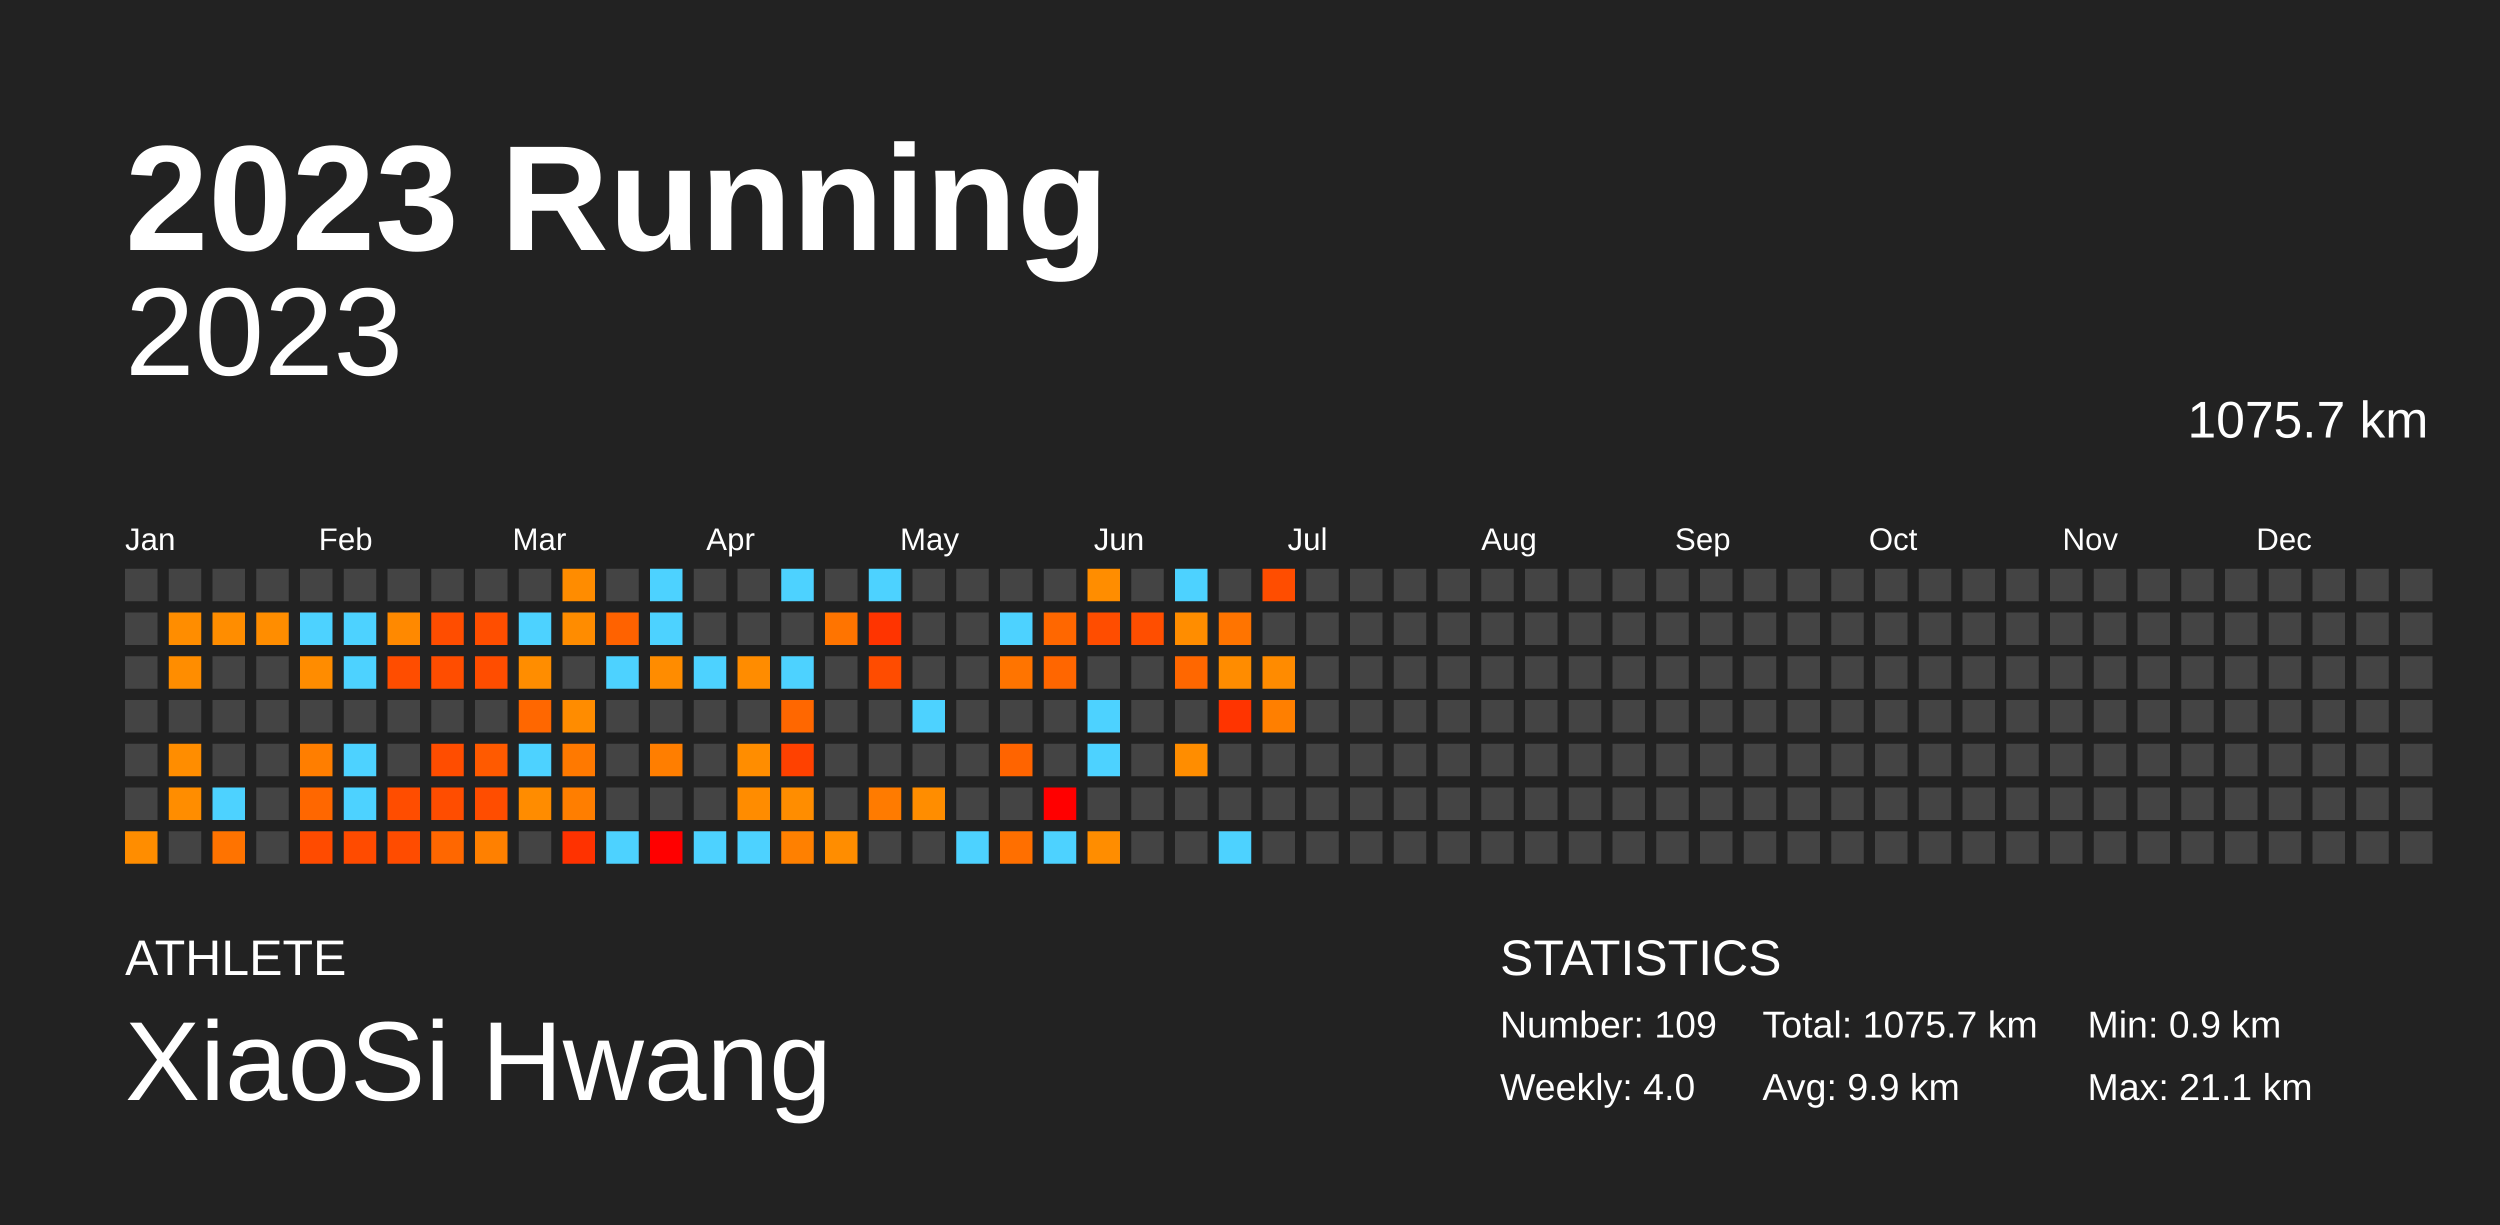
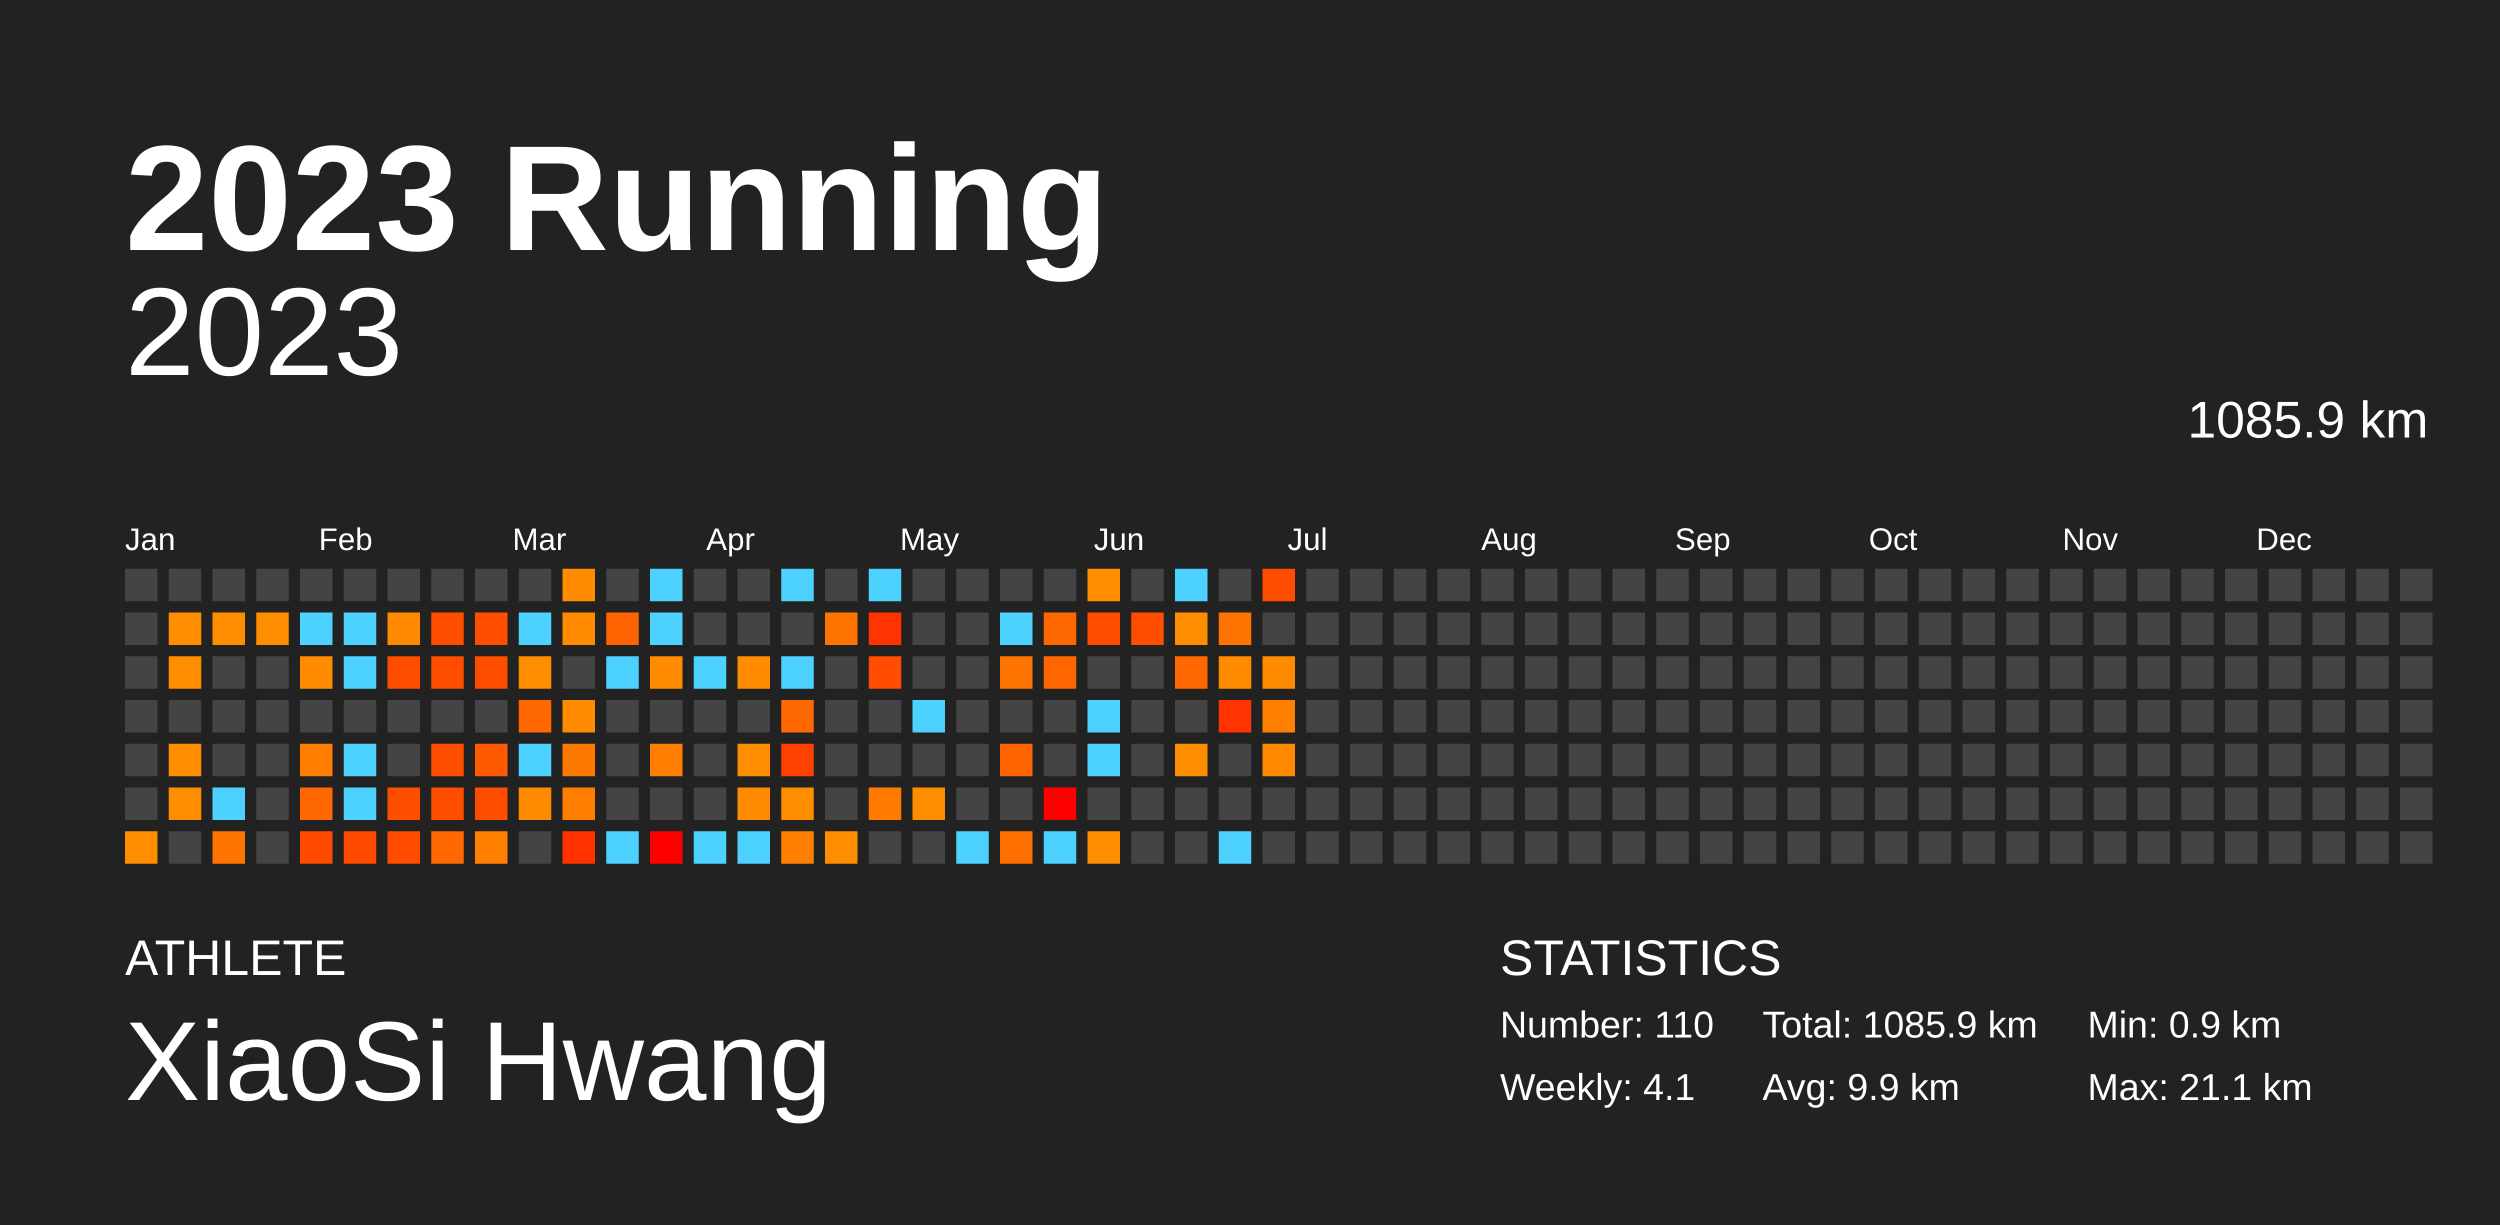
<svg xmlns="http://www.w3.org/2000/svg" baseProfile="full" height="98mm" version="1.1" viewBox="0,0,200,98" width="200mm">
  <defs />
  <rect fill="#222222" height="98" width="200" x="0" y="0" />
  <text fill="#FFFFFF" style="font-size:12px; font-family:Arial; font-weight:bold;" x="10" y="20">2023 Running</text>
  <text fill="#FFFFFF" style="font-size:4px; font-family:Arial" x="10" y="78">ATHLETE</text>
  <text fill="#FFFFFF" style="font-size:9px; font-family:Arial" x="10" y="88">XiaoSi Hwang</text>
  <text fill="#FFFFFF" style="font-size:4px; font-family:Arial" x="120" y="78">STATISTICS</text>
-   <text fill="#FFFFFF" style="font-size:3px; font-family:Arial" x="120" y="83">Number: 109</text>
-   <text fill="#FFFFFF" style="font-size:3px; font-family:Arial" x="120" y="88">Weekly: 4.0</text>
-   <text fill="#FFFFFF" style="font-size:3px; font-family:Arial" x="141" y="83">Total: 1075.7 km</text>
+   <text fill="#FFFFFF" style="font-size:3px; font-family:Arial" x="120" y="83">Number: 110</text>
+   <text fill="#FFFFFF" style="font-size:3px; font-family:Arial" x="120" y="88">Weekly: 4.1</text>
+   <text fill="#FFFFFF" style="font-size:3px; font-family:Arial" x="141" y="83">Total: 1085.9 km</text>
  <text fill="#FFFFFF" style="font-size:3px; font-family:Arial" x="141" y="88">Avg: 9.9 km</text>
  <text fill="#FFFFFF" style="font-size:3px; font-family:Arial" x="167" y="83">Min: 0.9 km</text>
  <text fill="#FFFFFF" style="font-size:3px; font-family:Arial" x="167" y="88">Max: 21.1 km</text>
  <text alignment-baseline="hanging" fill="#FFFFFF" style="font-size:10.0px; font-family:Arial;" x="10" y="30">2023</text>
-   <text alignment-baseline="hanging" fill="#FFFFFF" style="font-size:4.125px; font-family:Arial;" x="175" y="35">1075.7 km</text>
+   <text alignment-baseline="hanging" fill="#FFFFFF" style="font-size:4.125px; font-family:Arial;" x="175" y="35">1085.9 km</text>
  <text fill="#FFFFFF" style="font-size:2.5px; font-family:Arial" x="10.0" y="44">Jan</text>
  <text fill="#FFFFFF" style="font-size:2.5px; font-family:Arial" x="25.5" y="44">Feb</text>
  <text fill="#FFFFFF" style="font-size:2.5px; font-family:Arial" x="41.0" y="44">Mar</text>
  <text fill="#FFFFFF" style="font-size:2.5px; font-family:Arial" x="56.5" y="44">Apr</text>
  <text fill="#FFFFFF" style="font-size:2.5px; font-family:Arial" x="72.0" y="44">May</text>
  <text fill="#FFFFFF" style="font-size:2.5px; font-family:Arial" x="87.5" y="44">Jun</text>
  <text fill="#FFFFFF" style="font-size:2.5px; font-family:Arial" x="103.0" y="44">Jul</text>
  <text fill="#FFFFFF" style="font-size:2.5px; font-family:Arial" x="118.5" y="44">Aug</text>
  <text fill="#FFFFFF" style="font-size:2.5px; font-family:Arial" x="134.0" y="44">Sep</text>
  <text fill="#FFFFFF" style="font-size:2.5px; font-family:Arial" x="149.5" y="44">Oct</text>
  <text fill="#FFFFFF" style="font-size:2.5px; font-family:Arial" x="165.0" y="44">Nov</text>
  <text fill="#FFFFFF" style="font-size:2.5px; font-family:Arial" x="180.5" y="44">Dec</text>
  <rect fill="#444444" height="2.6" width="2.6" x="10.0" y="45.5" />
  <rect fill="#444444" height="2.6" width="2.6" x="10.0" y="49.0" />
  <rect fill="#444444" height="2.6" width="2.6" x="10.0" y="52.5" />
  <rect fill="#444444" height="2.6" width="2.6" x="10.0" y="56.0" />
  <rect fill="#444444" height="2.6" width="2.6" x="10.0" y="59.5" />
  <rect fill="#444444" height="2.6" width="2.6" x="10.0" y="63.0" />
  <rect fill="#ff8d00" height="2.6" width="2.6" x="10.0" y="66.5" />
  <rect fill="#444444" height="2.6" width="2.6" x="13.5" y="45.5" />
  <rect fill="#ff8d00" height="2.6" width="2.6" x="13.5" y="49.0" />
  <rect fill="#ff8d00" height="2.6" width="2.6" x="13.5" y="52.5" />
  <rect fill="#444444" height="2.6" width="2.6" x="13.5" y="56.0" />
  <rect fill="#ff8d00" height="2.6" width="2.6" x="13.5" y="59.5" />
  <rect fill="#ff8d00" height="2.6" width="2.6" x="13.5" y="63.0" />
  <rect fill="#444444" height="2.6" width="2.6" x="13.5" y="66.5" />
  <rect fill="#444444" height="2.6" width="2.6" x="17.0" y="45.5" />
  <rect fill="#ff8d00" height="2.6" width="2.6" x="17.0" y="49.0" />
  <rect fill="#444444" height="2.6" width="2.6" x="17.0" y="52.5" />
  <rect fill="#444444" height="2.6" width="2.6" x="17.0" y="56.0" />
  <rect fill="#444444" height="2.6" width="2.6" x="17.0" y="59.5" />
  <rect fill="#4dd2ff" height="2.6" width="2.6" x="17.0" y="63.0" />
  <rect fill="#ff7300" height="2.6" width="2.6" x="17.0" y="66.5" />
  <rect fill="#444444" height="2.6" width="2.6" x="20.5" y="45.5" />
  <rect fill="#ff8d00" height="2.6" width="2.6" x="20.5" y="49.0" />
  <rect fill="#444444" height="2.6" width="2.6" x="20.5" y="52.5" />
  <rect fill="#444444" height="2.6" width="2.6" x="20.5" y="56.0" />
  <rect fill="#444444" height="2.6" width="2.6" x="20.5" y="59.5" />
  <rect fill="#444444" height="2.6" width="2.6" x="20.5" y="63.0" />
  <rect fill="#444444" height="2.6" width="2.6" x="20.5" y="66.5" />
  <rect fill="#444444" height="2.6" width="2.6" x="24.0" y="45.5" />
  <rect fill="#4dd2ff" height="2.6" width="2.6" x="24.0" y="49.0" />
  <rect fill="#ff8c00" height="2.6" width="2.6" x="24.0" y="52.5" />
  <rect fill="#444444" height="2.6" width="2.6" x="24.0" y="56.0" />
  <rect fill="#ff7e00" height="2.6" width="2.6" x="24.0" y="59.5" />
  <rect fill="#ff6700" height="2.6" width="2.6" x="24.0" y="63.0" />
  <rect fill="#ff4b00" height="2.6" width="2.6" x="24.0" y="66.5" />
  <rect fill="#444444" height="2.6" width="2.6" x="27.5" y="45.5" />
  <rect fill="#4dd2ff" height="2.6" width="2.6" x="27.5" y="49.0" />
  <rect fill="#4dd2ff" height="2.6" width="2.6" x="27.5" y="52.5" />
  <rect fill="#444444" height="2.6" width="2.6" x="27.5" y="56.0" />
  <rect fill="#4dd2ff" height="2.6" width="2.6" x="27.5" y="59.5" />
  <rect fill="#4dd2ff" height="2.6" width="2.6" x="27.5" y="63.0" />
  <rect fill="#ff4b00" height="2.6" width="2.6" x="27.5" y="66.5" />
  <rect fill="#444444" height="2.6" width="2.6" x="31.0" y="45.5" />
  <rect fill="#ff8900" height="2.6" width="2.6" x="31.0" y="49.0" />
  <rect fill="#ff4d00" height="2.6" width="2.6" x="31.0" y="52.5" />
  <rect fill="#444444" height="2.6" width="2.6" x="31.0" y="56.0" />
  <rect fill="#444444" height="2.6" width="2.6" x="31.0" y="59.5" />
  <rect fill="#ff4d00" height="2.6" width="2.6" x="31.0" y="63.0" />
  <rect fill="#ff4c00" height="2.6" width="2.6" x="31.0" y="66.5" />
  <rect fill="#444444" height="2.6" width="2.6" x="34.5" y="45.5" />
  <rect fill="#ff4d00" height="2.6" width="2.6" x="34.5" y="49.0" />
  <rect fill="#ff4d00" height="2.6" width="2.6" x="34.5" y="52.5" />
  <rect fill="#444444" height="2.6" width="2.6" x="34.5" y="56.0" />
  <rect fill="#ff4d00" height="2.6" width="2.6" x="34.5" y="59.5" />
  <rect fill="#ff4d00" height="2.6" width="2.6" x="34.5" y="63.0" />
  <rect fill="#ff6700" height="2.6" width="2.6" x="34.5" y="66.5" />
  <rect fill="#444444" height="2.6" width="2.6" x="38.0" y="45.5" />
  <rect fill="#ff4e00" height="2.6" width="2.6" x="38.0" y="49.0" />
  <rect fill="#ff4d00" height="2.6" width="2.6" x="38.0" y="52.5" />
  <rect fill="#444444" height="2.6" width="2.6" x="38.0" y="56.0" />
  <rect fill="#ff5a00" height="2.6" width="2.6" x="38.0" y="59.5" />
  <rect fill="#ff4d00" height="2.6" width="2.6" x="38.0" y="63.0" />
  <rect fill="#ff8000" height="2.6" width="2.6" x="38.0" y="66.5" />
  <rect fill="#444444" height="2.6" width="2.6" x="41.5" y="45.5" />
  <rect fill="#4dd2ff" height="2.6" width="2.6" x="41.5" y="49.0" />
  <rect fill="#ff8d00" height="2.6" width="2.6" x="41.5" y="52.5" />
  <rect fill="#ff6700" height="2.6" width="2.6" x="41.5" y="56.0" />
  <rect fill="#4dd2ff" height="2.6" width="2.6" x="41.5" y="59.5" />
  <rect fill="#ff8c00" height="2.6" width="2.6" x="41.5" y="63.0" />
  <rect fill="#444444" height="2.6" width="2.6" x="41.5" y="66.5" />
  <rect fill="#ff8c00" height="2.6" width="2.6" x="45.0" y="45.5" />
  <rect fill="#ff8c00" height="2.6" width="2.6" x="45.0" y="49.0" />
  <rect fill="#444444" height="2.6" width="2.6" x="45.0" y="52.5" />
  <rect fill="#ff8c00" height="2.6" width="2.6" x="45.0" y="56.0" />
  <rect fill="#ff7900" height="2.6" width="2.6" x="45.0" y="59.5" />
  <rect fill="#ff7e00" height="2.6" width="2.6" x="45.0" y="63.0" />
  <rect fill="#ff3200" height="2.6" width="2.6" x="45.0" y="66.5" />
  <rect fill="#444444" height="2.6" width="2.6" x="48.5" y="45.5" />
  <rect fill="#ff6200" height="2.6" width="2.6" x="48.5" y="49.0" />
  <rect fill="#4dd2ff" height="2.6" width="2.6" x="48.5" y="52.5" />
  <rect fill="#444444" height="2.6" width="2.6" x="48.5" y="56.0" />
  <rect fill="#444444" height="2.6" width="2.6" x="48.5" y="59.5" />
  <rect fill="#444444" height="2.6" width="2.6" x="48.5" y="63.0" />
  <rect fill="#4dd2ff" height="2.6" width="2.6" x="48.5" y="66.5" />
  <rect fill="#4dd2ff" height="2.6" width="2.6" x="52.0" y="45.5" />
  <rect fill="#4dd2ff" height="2.6" width="2.6" x="52.0" y="49.0" />
  <rect fill="#ff8c00" height="2.6" width="2.6" x="52.0" y="52.5" />
  <rect fill="#444444" height="2.6" width="2.6" x="52.0" y="56.0" />
  <rect fill="#ff7e00" height="2.6" width="2.6" x="52.0" y="59.5" />
  <rect fill="#444444" height="2.6" width="2.6" x="52.0" y="63.0" />
  <rect fill="red" height="2.6" width="2.6" x="52.0" y="66.5" />
  <rect fill="#444444" height="2.6" width="2.6" x="55.5" y="45.5" />
  <rect fill="#444444" height="2.6" width="2.6" x="55.5" y="49.0" />
  <rect fill="#4dd2ff" height="2.6" width="2.6" x="55.5" y="52.5" />
  <rect fill="#444444" height="2.6" width="2.6" x="55.5" y="56.0" />
  <rect fill="#444444" height="2.6" width="2.6" x="55.5" y="59.5" />
  <rect fill="#444444" height="2.6" width="2.6" x="55.5" y="63.0" />
  <rect fill="#4dd2ff" height="2.6" width="2.6" x="55.5" y="66.5" />
  <rect fill="#444444" height="2.6" width="2.6" x="59.0" y="45.5" />
  <rect fill="#444444" height="2.6" width="2.6" x="59.0" y="49.0" />
  <rect fill="#ff8c00" height="2.6" width="2.6" x="59.0" y="52.5" />
  <rect fill="#444444" height="2.6" width="2.6" x="59.0" y="56.0" />
  <rect fill="#ff8d00" height="2.6" width="2.6" x="59.0" y="59.5" />
  <rect fill="#ff8c00" height="2.6" width="2.6" x="59.0" y="63.0" />
  <rect fill="#4dd2ff" height="2.6" width="2.6" x="59.0" y="66.5" />
  <rect fill="#4dd2ff" height="2.6" width="2.6" x="62.5" y="45.5" />
  <rect fill="#444444" height="2.6" width="2.6" x="62.5" y="49.0" />
  <rect fill="#4dd2ff" height="2.6" width="2.6" x="62.5" y="52.5" />
  <rect fill="#ff6700" height="2.6" width="2.6" x="62.5" y="56.0" />
  <rect fill="#ff4100" height="2.6" width="2.6" x="62.5" y="59.5" />
  <rect fill="#ff8d00" height="2.6" width="2.6" x="62.5" y="63.0" />
  <rect fill="#ff8000" height="2.6" width="2.6" x="62.5" y="66.5" />
  <rect fill="#444444" height="2.6" width="2.6" x="66.0" y="45.5" />
  <rect fill="#ff7400" height="2.6" width="2.6" x="66.0" y="49.0" />
  <rect fill="#444444" height="2.6" width="2.6" x="66.0" y="52.5" />
  <rect fill="#444444" height="2.6" width="2.6" x="66.0" y="56.0" />
  <rect fill="#444444" height="2.6" width="2.6" x="66.0" y="59.5" />
  <rect fill="#444444" height="2.6" width="2.6" x="66.0" y="63.0" />
  <rect fill="#ff8d00" height="2.6" width="2.6" x="66.0" y="66.5" />
  <rect fill="#4dd2ff" height="2.6" width="2.6" x="69.5" y="45.5" />
  <rect fill="#ff3400" height="2.6" width="2.6" x="69.5" y="49.0" />
  <rect fill="#ff4c00" height="2.6" width="2.6" x="69.5" y="52.5" />
  <rect fill="#444444" height="2.6" width="2.6" x="69.5" y="56.0" />
  <rect fill="#444444" height="2.6" width="2.6" x="69.5" y="59.5" />
  <rect fill="#ff7b00" height="2.6" width="2.6" x="69.5" y="63.0" />
  <rect fill="#444444" height="2.6" width="2.6" x="69.5" y="66.5" />
  <rect fill="#444444" height="2.6" width="2.6" x="73.0" y="45.5" />
  <rect fill="#444444" height="2.6" width="2.6" x="73.0" y="49.0" />
  <rect fill="#444444" height="2.6" width="2.6" x="73.0" y="52.5" />
  <rect fill="#4dd2ff" height="2.6" width="2.6" x="73.0" y="56.0" />
  <rect fill="#444444" height="2.6" width="2.6" x="73.0" y="59.5" />
  <rect fill="#ff8d00" height="2.6" width="2.6" x="73.0" y="63.0" />
  <rect fill="#444444" height="2.6" width="2.6" x="73.0" y="66.5" />
  <rect fill="#444444" height="2.6" width="2.6" x="76.5" y="45.5" />
  <rect fill="#444444" height="2.6" width="2.6" x="76.5" y="49.0" />
  <rect fill="#444444" height="2.6" width="2.6" x="76.5" y="52.5" />
  <rect fill="#444444" height="2.6" width="2.6" x="76.5" y="56.0" />
  <rect fill="#444444" height="2.6" width="2.6" x="76.5" y="59.5" />
  <rect fill="#444444" height="2.6" width="2.6" x="76.5" y="63.0" />
  <rect fill="#4dd2ff" height="2.6" width="2.6" x="76.5" y="66.5" />
  <rect fill="#444444" height="2.6" width="2.6" x="80.0" y="45.5" />
  <rect fill="#4dd2ff" height="2.6" width="2.6" x="80.0" y="49.0" />
  <rect fill="#ff7400" height="2.6" width="2.6" x="80.0" y="52.5" />
  <rect fill="#444444" height="2.6" width="2.6" x="80.0" y="56.0" />
  <rect fill="#ff6400" height="2.6" width="2.6" x="80.0" y="59.5" />
  <rect fill="#444444" height="2.6" width="2.6" x="80.0" y="63.0" />
  <rect fill="#ff6f00" height="2.6" width="2.6" x="80.0" y="66.5" />
  <rect fill="#444444" height="2.6" width="2.6" x="83.5" y="45.5" />
  <rect fill="#ff6700" height="2.6" width="2.6" x="83.5" y="49.0" />
  <rect fill="#ff6600" height="2.6" width="2.6" x="83.5" y="52.5" />
  <rect fill="#444444" height="2.6" width="2.6" x="83.5" y="56.0" />
  <rect fill="#444444" height="2.6" width="2.6" x="83.5" y="59.5" />
  <rect fill="red" height="2.6" width="2.6" x="83.5" y="63.0" />
  <rect fill="#4dd2ff" height="2.6" width="2.6" x="83.5" y="66.5" />
  <rect fill="#ff8d00" height="2.6" width="2.6" x="87.0" y="45.5" />
  <rect fill="#ff4d00" height="2.6" width="2.6" x="87.0" y="49.0" />
  <rect fill="#444444" height="2.6" width="2.6" x="87.0" y="52.5" />
  <rect fill="#4dd2ff" height="2.6" width="2.6" x="87.0" y="56.0" />
  <rect fill="#4dd2ff" height="2.6" width="2.6" x="87.0" y="59.5" />
  <rect fill="#444444" height="2.6" width="2.6" x="87.0" y="63.0" />
  <rect fill="#ff8d00" height="2.6" width="2.6" x="87.0" y="66.5" />
  <rect fill="#444444" height="2.6" width="2.6" x="90.5" y="45.5" />
  <rect fill="#ff4e00" height="2.6" width="2.6" x="90.5" y="49.0" />
  <rect fill="#444444" height="2.6" width="2.6" x="90.5" y="52.5" />
  <rect fill="#444444" height="2.6" width="2.6" x="90.5" y="56.0" />
  <rect fill="#444444" height="2.6" width="2.6" x="90.5" y="59.5" />
  <rect fill="#444444" height="2.6" width="2.6" x="90.5" y="63.0" />
  <rect fill="#444444" height="2.6" width="2.6" x="90.5" y="66.5" />
  <rect fill="#4dd2ff" height="2.6" width="2.6" x="94.0" y="45.5" />
  <rect fill="#ff8d00" height="2.6" width="2.6" x="94.0" y="49.0" />
  <rect fill="#ff6700" height="2.6" width="2.6" x="94.0" y="52.5" />
  <rect fill="#444444" height="2.6" width="2.6" x="94.0" y="56.0" />
  <rect fill="#ff8d00" height="2.6" width="2.6" x="94.0" y="59.5" />
  <rect fill="#444444" height="2.6" width="2.6" x="94.0" y="63.0" />
  <rect fill="#444444" height="2.6" width="2.6" x="94.0" y="66.5" />
  <rect fill="#444444" height="2.6" width="2.6" x="97.5" y="45.5" />
  <rect fill="#ff7400" height="2.6" width="2.6" x="97.5" y="49.0" />
  <rect fill="#ff8c00" height="2.6" width="2.6" x="97.5" y="52.5" />
  <rect fill="#ff3400" height="2.6" width="2.6" x="97.5" y="56.0" />
  <rect fill="#444444" height="2.6" width="2.6" x="97.5" y="59.5" />
  <rect fill="#444444" height="2.6" width="2.6" x="97.5" y="63.0" />
  <rect fill="#4dd2ff" height="2.6" width="2.6" x="97.5" y="66.5" />
  <rect fill="#ff4d00" height="2.6" width="2.6" x="101.0" y="45.5" />
  <rect fill="#444444" height="2.6" width="2.6" x="101.0" y="49.0" />
  <rect fill="#ff8b00" height="2.6" width="2.6" x="101.0" y="52.5" />
  <rect fill="#ff7f00" height="2.6" width="2.6" x="101.0" y="56.0" />
-   <rect fill="#444444" height="2.6" width="2.6" x="101.0" y="59.5" />
+   <rect fill="#ff8a00" height="2.6" width="2.6" x="101.0" y="59.5" />
  <rect fill="#444444" height="2.6" width="2.6" x="101.0" y="63.0" />
  <rect fill="#444444" height="2.6" width="2.6" x="101.0" y="66.5" />
  <rect fill="#444444" height="2.6" width="2.6" x="104.5" y="45.5" />
  <rect fill="#444444" height="2.6" width="2.6" x="104.5" y="49.0" />
  <rect fill="#444444" height="2.6" width="2.6" x="104.5" y="52.5" />
  <rect fill="#444444" height="2.6" width="2.6" x="104.5" y="56.0" />
  <rect fill="#444444" height="2.6" width="2.6" x="104.5" y="59.5" />
  <rect fill="#444444" height="2.6" width="2.6" x="104.5" y="63.0" />
  <rect fill="#444444" height="2.6" width="2.6" x="104.5" y="66.5" />
  <rect fill="#444444" height="2.6" width="2.6" x="108.0" y="45.5" />
  <rect fill="#444444" height="2.6" width="2.6" x="108.0" y="49.0" />
  <rect fill="#444444" height="2.6" width="2.6" x="108.0" y="52.5" />
  <rect fill="#444444" height="2.6" width="2.6" x="108.0" y="56.0" />
  <rect fill="#444444" height="2.6" width="2.6" x="108.0" y="59.5" />
  <rect fill="#444444" height="2.6" width="2.6" x="108.0" y="63.0" />
  <rect fill="#444444" height="2.6" width="2.6" x="108.0" y="66.5" />
  <rect fill="#444444" height="2.6" width="2.6" x="111.5" y="45.5" />
  <rect fill="#444444" height="2.6" width="2.6" x="111.5" y="49.0" />
  <rect fill="#444444" height="2.6" width="2.6" x="111.5" y="52.5" />
  <rect fill="#444444" height="2.6" width="2.6" x="111.5" y="56.0" />
  <rect fill="#444444" height="2.6" width="2.6" x="111.5" y="59.5" />
  <rect fill="#444444" height="2.6" width="2.6" x="111.5" y="63.0" />
  <rect fill="#444444" height="2.6" width="2.6" x="111.5" y="66.5" />
  <rect fill="#444444" height="2.6" width="2.6" x="115.0" y="45.5" />
  <rect fill="#444444" height="2.6" width="2.6" x="115.0" y="49.0" />
  <rect fill="#444444" height="2.6" width="2.6" x="115.0" y="52.5" />
  <rect fill="#444444" height="2.6" width="2.6" x="115.0" y="56.0" />
  <rect fill="#444444" height="2.6" width="2.6" x="115.0" y="59.5" />
  <rect fill="#444444" height="2.6" width="2.6" x="115.0" y="63.0" />
  <rect fill="#444444" height="2.6" width="2.6" x="115.0" y="66.5" />
  <rect fill="#444444" height="2.6" width="2.6" x="118.5" y="45.5" />
  <rect fill="#444444" height="2.6" width="2.6" x="118.5" y="49.0" />
  <rect fill="#444444" height="2.6" width="2.6" x="118.5" y="52.5" />
  <rect fill="#444444" height="2.6" width="2.6" x="118.5" y="56.0" />
  <rect fill="#444444" height="2.6" width="2.6" x="118.5" y="59.5" />
  <rect fill="#444444" height="2.6" width="2.6" x="118.5" y="63.0" />
  <rect fill="#444444" height="2.6" width="2.6" x="118.5" y="66.5" />
  <rect fill="#444444" height="2.6" width="2.6" x="122.0" y="45.5" />
  <rect fill="#444444" height="2.6" width="2.6" x="122.0" y="49.0" />
  <rect fill="#444444" height="2.6" width="2.6" x="122.0" y="52.5" />
  <rect fill="#444444" height="2.6" width="2.6" x="122.0" y="56.0" />
  <rect fill="#444444" height="2.6" width="2.6" x="122.0" y="59.5" />
  <rect fill="#444444" height="2.6" width="2.6" x="122.0" y="63.0" />
  <rect fill="#444444" height="2.6" width="2.6" x="122.0" y="66.5" />
  <rect fill="#444444" height="2.6" width="2.6" x="125.5" y="45.5" />
  <rect fill="#444444" height="2.6" width="2.6" x="125.5" y="49.0" />
  <rect fill="#444444" height="2.6" width="2.6" x="125.5" y="52.5" />
  <rect fill="#444444" height="2.6" width="2.6" x="125.5" y="56.0" />
  <rect fill="#444444" height="2.6" width="2.6" x="125.5" y="59.5" />
  <rect fill="#444444" height="2.6" width="2.6" x="125.5" y="63.0" />
  <rect fill="#444444" height="2.6" width="2.6" x="125.5" y="66.5" />
  <rect fill="#444444" height="2.6" width="2.6" x="129.0" y="45.5" />
  <rect fill="#444444" height="2.6" width="2.6" x="129.0" y="49.0" />
  <rect fill="#444444" height="2.6" width="2.6" x="129.0" y="52.5" />
  <rect fill="#444444" height="2.6" width="2.6" x="129.0" y="56.0" />
  <rect fill="#444444" height="2.6" width="2.6" x="129.0" y="59.5" />
  <rect fill="#444444" height="2.6" width="2.6" x="129.0" y="63.0" />
  <rect fill="#444444" height="2.6" width="2.6" x="129.0" y="66.5" />
  <rect fill="#444444" height="2.6" width="2.6" x="132.5" y="45.5" />
  <rect fill="#444444" height="2.6" width="2.6" x="132.5" y="49.0" />
  <rect fill="#444444" height="2.6" width="2.6" x="132.5" y="52.5" />
  <rect fill="#444444" height="2.6" width="2.6" x="132.5" y="56.0" />
  <rect fill="#444444" height="2.6" width="2.6" x="132.5" y="59.5" />
  <rect fill="#444444" height="2.6" width="2.6" x="132.5" y="63.0" />
  <rect fill="#444444" height="2.6" width="2.6" x="132.5" y="66.5" />
  <rect fill="#444444" height="2.6" width="2.6" x="136.0" y="45.5" />
  <rect fill="#444444" height="2.6" width="2.6" x="136.0" y="49.0" />
  <rect fill="#444444" height="2.6" width="2.6" x="136.0" y="52.5" />
  <rect fill="#444444" height="2.6" width="2.6" x="136.0" y="56.0" />
  <rect fill="#444444" height="2.6" width="2.6" x="136.0" y="59.5" />
  <rect fill="#444444" height="2.6" width="2.6" x="136.0" y="63.0" />
  <rect fill="#444444" height="2.6" width="2.6" x="136.0" y="66.5" />
  <rect fill="#444444" height="2.6" width="2.6" x="139.5" y="45.5" />
  <rect fill="#444444" height="2.6" width="2.6" x="139.5" y="49.0" />
  <rect fill="#444444" height="2.6" width="2.6" x="139.5" y="52.5" />
  <rect fill="#444444" height="2.6" width="2.6" x="139.5" y="56.0" />
  <rect fill="#444444" height="2.6" width="2.6" x="139.5" y="59.5" />
  <rect fill="#444444" height="2.6" width="2.6" x="139.5" y="63.0" />
  <rect fill="#444444" height="2.6" width="2.6" x="139.5" y="66.5" />
  <rect fill="#444444" height="2.6" width="2.6" x="143.0" y="45.5" />
  <rect fill="#444444" height="2.6" width="2.6" x="143.0" y="49.0" />
  <rect fill="#444444" height="2.6" width="2.6" x="143.0" y="52.5" />
  <rect fill="#444444" height="2.6" width="2.6" x="143.0" y="56.0" />
  <rect fill="#444444" height="2.6" width="2.6" x="143.0" y="59.5" />
  <rect fill="#444444" height="2.6" width="2.6" x="143.0" y="63.0" />
  <rect fill="#444444" height="2.6" width="2.6" x="143.0" y="66.5" />
  <rect fill="#444444" height="2.6" width="2.6" x="146.5" y="45.5" />
  <rect fill="#444444" height="2.6" width="2.6" x="146.5" y="49.0" />
  <rect fill="#444444" height="2.6" width="2.6" x="146.5" y="52.5" />
  <rect fill="#444444" height="2.6" width="2.6" x="146.5" y="56.0" />
  <rect fill="#444444" height="2.6" width="2.6" x="146.5" y="59.5" />
  <rect fill="#444444" height="2.6" width="2.6" x="146.5" y="63.0" />
  <rect fill="#444444" height="2.6" width="2.6" x="146.5" y="66.5" />
  <rect fill="#444444" height="2.6" width="2.6" x="150.0" y="45.5" />
  <rect fill="#444444" height="2.6" width="2.6" x="150.0" y="49.0" />
  <rect fill="#444444" height="2.6" width="2.6" x="150.0" y="52.5" />
  <rect fill="#444444" height="2.6" width="2.6" x="150.0" y="56.0" />
  <rect fill="#444444" height="2.6" width="2.6" x="150.0" y="59.5" />
  <rect fill="#444444" height="2.6" width="2.6" x="150.0" y="63.0" />
  <rect fill="#444444" height="2.6" width="2.6" x="150.0" y="66.5" />
  <rect fill="#444444" height="2.6" width="2.6" x="153.5" y="45.5" />
  <rect fill="#444444" height="2.6" width="2.6" x="153.5" y="49.0" />
  <rect fill="#444444" height="2.6" width="2.6" x="153.5" y="52.5" />
  <rect fill="#444444" height="2.6" width="2.6" x="153.5" y="56.0" />
  <rect fill="#444444" height="2.6" width="2.6" x="153.5" y="59.5" />
  <rect fill="#444444" height="2.6" width="2.6" x="153.5" y="63.0" />
  <rect fill="#444444" height="2.6" width="2.6" x="153.5" y="66.5" />
  <rect fill="#444444" height="2.6" width="2.6" x="157.0" y="45.5" />
  <rect fill="#444444" height="2.6" width="2.6" x="157.0" y="49.0" />
  <rect fill="#444444" height="2.6" width="2.6" x="157.0" y="52.5" />
  <rect fill="#444444" height="2.6" width="2.6" x="157.0" y="56.0" />
  <rect fill="#444444" height="2.6" width="2.6" x="157.0" y="59.5" />
  <rect fill="#444444" height="2.6" width="2.6" x="157.0" y="63.0" />
  <rect fill="#444444" height="2.6" width="2.6" x="157.0" y="66.5" />
  <rect fill="#444444" height="2.6" width="2.6" x="160.5" y="45.5" />
  <rect fill="#444444" height="2.6" width="2.6" x="160.5" y="49.0" />
  <rect fill="#444444" height="2.6" width="2.6" x="160.5" y="52.5" />
  <rect fill="#444444" height="2.6" width="2.6" x="160.5" y="56.0" />
  <rect fill="#444444" height="2.6" width="2.6" x="160.5" y="59.5" />
  <rect fill="#444444" height="2.6" width="2.6" x="160.5" y="63.0" />
  <rect fill="#444444" height="2.6" width="2.6" x="160.5" y="66.5" />
  <rect fill="#444444" height="2.6" width="2.6" x="164.0" y="45.5" />
  <rect fill="#444444" height="2.6" width="2.6" x="164.0" y="49.0" />
  <rect fill="#444444" height="2.6" width="2.6" x="164.0" y="52.5" />
  <rect fill="#444444" height="2.6" width="2.6" x="164.0" y="56.0" />
  <rect fill="#444444" height="2.6" width="2.6" x="164.0" y="59.5" />
  <rect fill="#444444" height="2.6" width="2.6" x="164.0" y="63.0" />
  <rect fill="#444444" height="2.6" width="2.6" x="164.0" y="66.5" />
  <rect fill="#444444" height="2.6" width="2.6" x="167.5" y="45.5" />
  <rect fill="#444444" height="2.6" width="2.6" x="167.5" y="49.0" />
  <rect fill="#444444" height="2.6" width="2.6" x="167.5" y="52.5" />
  <rect fill="#444444" height="2.6" width="2.6" x="167.5" y="56.0" />
  <rect fill="#444444" height="2.6" width="2.6" x="167.5" y="59.5" />
  <rect fill="#444444" height="2.6" width="2.6" x="167.5" y="63.0" />
  <rect fill="#444444" height="2.6" width="2.6" x="167.5" y="66.5" />
  <rect fill="#444444" height="2.6" width="2.6" x="171.0" y="45.5" />
  <rect fill="#444444" height="2.6" width="2.6" x="171.0" y="49.0" />
  <rect fill="#444444" height="2.6" width="2.6" x="171.0" y="52.5" />
  <rect fill="#444444" height="2.6" width="2.6" x="171.0" y="56.0" />
  <rect fill="#444444" height="2.6" width="2.6" x="171.0" y="59.5" />
  <rect fill="#444444" height="2.6" width="2.6" x="171.0" y="63.0" />
  <rect fill="#444444" height="2.6" width="2.6" x="171.0" y="66.5" />
  <rect fill="#444444" height="2.6" width="2.6" x="174.5" y="45.5" />
  <rect fill="#444444" height="2.6" width="2.6" x="174.5" y="49.0" />
  <rect fill="#444444" height="2.6" width="2.6" x="174.5" y="52.5" />
  <rect fill="#444444" height="2.6" width="2.6" x="174.5" y="56.0" />
  <rect fill="#444444" height="2.6" width="2.6" x="174.5" y="59.5" />
  <rect fill="#444444" height="2.6" width="2.6" x="174.5" y="63.0" />
  <rect fill="#444444" height="2.6" width="2.6" x="174.5" y="66.5" />
  <rect fill="#444444" height="2.6" width="2.6" x="178.0" y="45.5" />
  <rect fill="#444444" height="2.6" width="2.6" x="178.0" y="49.0" />
  <rect fill="#444444" height="2.6" width="2.6" x="178.0" y="52.5" />
  <rect fill="#444444" height="2.6" width="2.6" x="178.0" y="56.0" />
  <rect fill="#444444" height="2.6" width="2.6" x="178.0" y="59.5" />
  <rect fill="#444444" height="2.6" width="2.6" x="178.0" y="63.0" />
  <rect fill="#444444" height="2.6" width="2.6" x="178.0" y="66.5" />
  <rect fill="#444444" height="2.6" width="2.6" x="181.5" y="45.5" />
  <rect fill="#444444" height="2.6" width="2.6" x="181.5" y="49.0" />
  <rect fill="#444444" height="2.6" width="2.6" x="181.5" y="52.5" />
  <rect fill="#444444" height="2.6" width="2.6" x="181.5" y="56.0" />
  <rect fill="#444444" height="2.6" width="2.6" x="181.5" y="59.5" />
  <rect fill="#444444" height="2.6" width="2.6" x="181.5" y="63.0" />
  <rect fill="#444444" height="2.6" width="2.6" x="181.5" y="66.5" />
  <rect fill="#444444" height="2.6" width="2.6" x="185.0" y="45.5" />
  <rect fill="#444444" height="2.6" width="2.6" x="185.0" y="49.0" />
  <rect fill="#444444" height="2.6" width="2.6" x="185.0" y="52.5" />
  <rect fill="#444444" height="2.6" width="2.6" x="185.0" y="56.0" />
  <rect fill="#444444" height="2.6" width="2.6" x="185.0" y="59.5" />
  <rect fill="#444444" height="2.6" width="2.6" x="185.0" y="63.0" />
  <rect fill="#444444" height="2.6" width="2.6" x="185.0" y="66.5" />
  <rect fill="#444444" height="2.6" width="2.6" x="188.5" y="45.5" />
  <rect fill="#444444" height="2.6" width="2.6" x="188.5" y="49.0" />
  <rect fill="#444444" height="2.6" width="2.6" x="188.5" y="52.5" />
  <rect fill="#444444" height="2.6" width="2.6" x="188.5" y="56.0" />
  <rect fill="#444444" height="2.6" width="2.6" x="188.5" y="59.5" />
  <rect fill="#444444" height="2.6" width="2.6" x="188.5" y="63.0" />
  <rect fill="#444444" height="2.6" width="2.6" x="188.5" y="66.5" />
  <rect fill="#444444" height="2.6" width="2.6" x="192.0" y="45.5" />
  <rect fill="#444444" height="2.6" width="2.6" x="192.0" y="49.0" />
  <rect fill="#444444" height="2.6" width="2.6" x="192.0" y="52.5" />
  <rect fill="#444444" height="2.6" width="2.6" x="192.0" y="56.0" />
  <rect fill="#444444" height="2.6" width="2.6" x="192.0" y="59.5" />
  <rect fill="#444444" height="2.6" width="2.6" x="192.0" y="63.0" />
  <rect fill="#444444" height="2.6" width="2.6" x="192.0" y="66.5" />
</svg>
